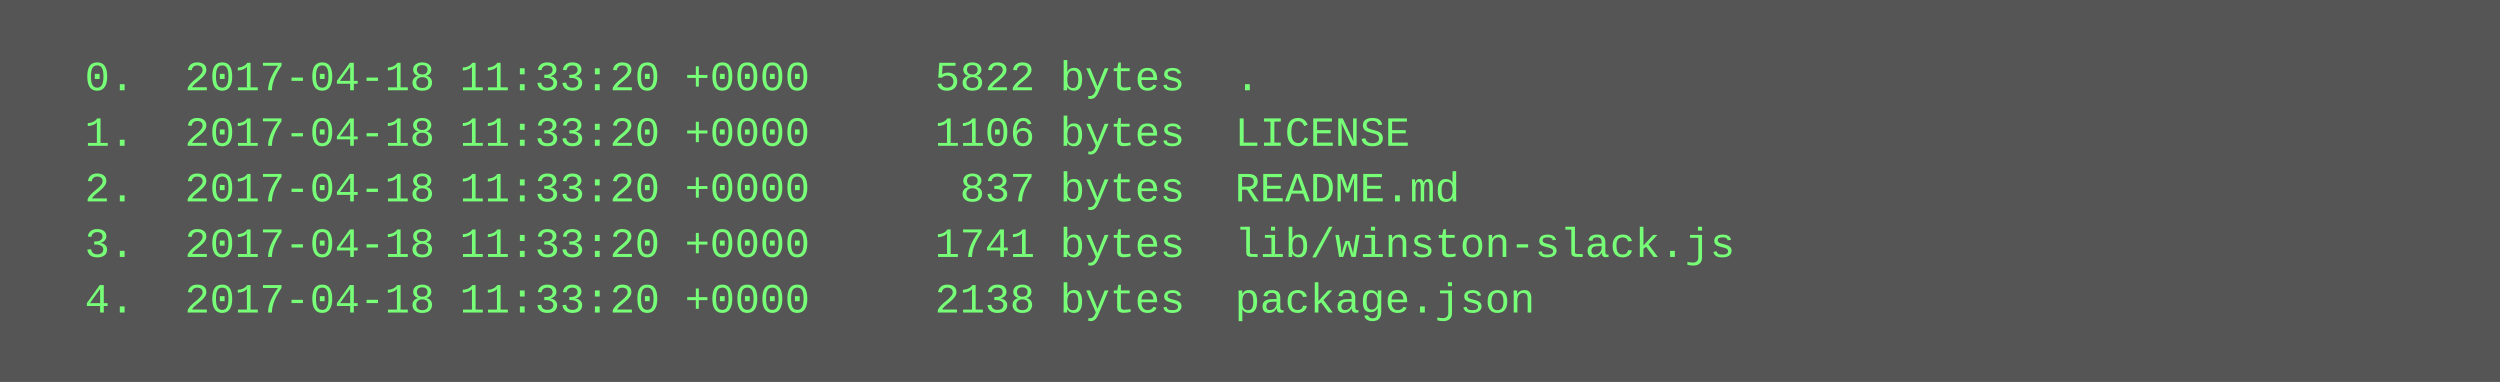
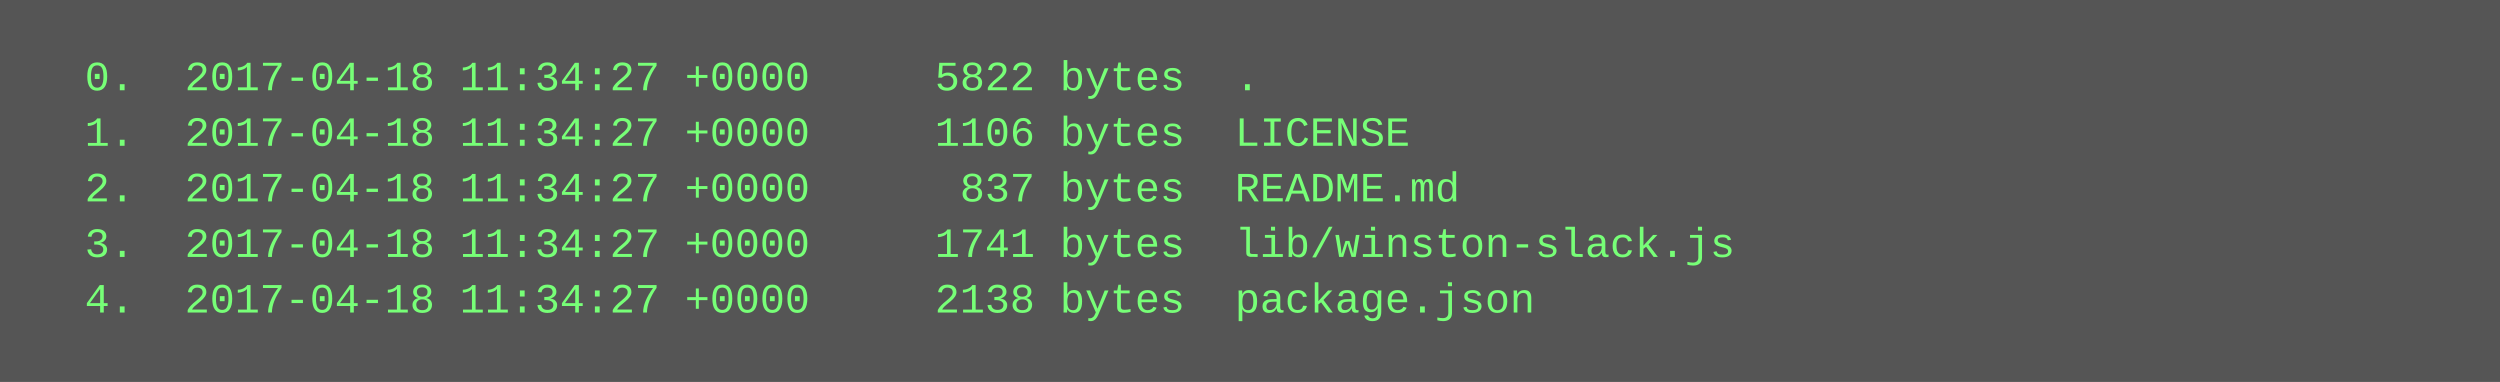
<svg xmlns="http://www.w3.org/2000/svg" height="110" width="720">
  <rect height="110" fill="#555" width="720" />
  <text fill="#7f7" font-family="Courier New" font-size="12" xml:space="preserve">
-     <tspan x="10" y="26">  0.  2017-04-18 11:33:20 +0000     5822 bytes  .</tspan>
-     <tspan x="10" y="42">  1.  2017-04-18 11:33:20 +0000     1106 bytes  LICENSE</tspan>
-     <tspan x="10" y="58">  2.  2017-04-18 11:33:20 +0000      837 bytes  README.md</tspan>
-     <tspan x="10" y="74">  3.  2017-04-18 11:33:20 +0000     1741 bytes  lib/winston-slack.js</tspan>
-     <tspan x="10" y="90">  4.  2017-04-18 11:33:20 +0000     2138 bytes  package.json</tspan>
+     <tspan x="10" y="26">  0.  2017-04-18 11:34:27 +0000     5822 bytes  .</tspan>
+     <tspan x="10" y="42">  1.  2017-04-18 11:34:27 +0000     1106 bytes  LICENSE</tspan>
+     <tspan x="10" y="58">  2.  2017-04-18 11:34:27 +0000      837 bytes  README.md</tspan>
+     <tspan x="10" y="74">  3.  2017-04-18 11:34:27 +0000     1741 bytes  lib/winston-slack.js</tspan>
+     <tspan x="10" y="90">  4.  2017-04-18 11:34:27 +0000     2138 bytes  package.json</tspan>
  </text>
</svg>
